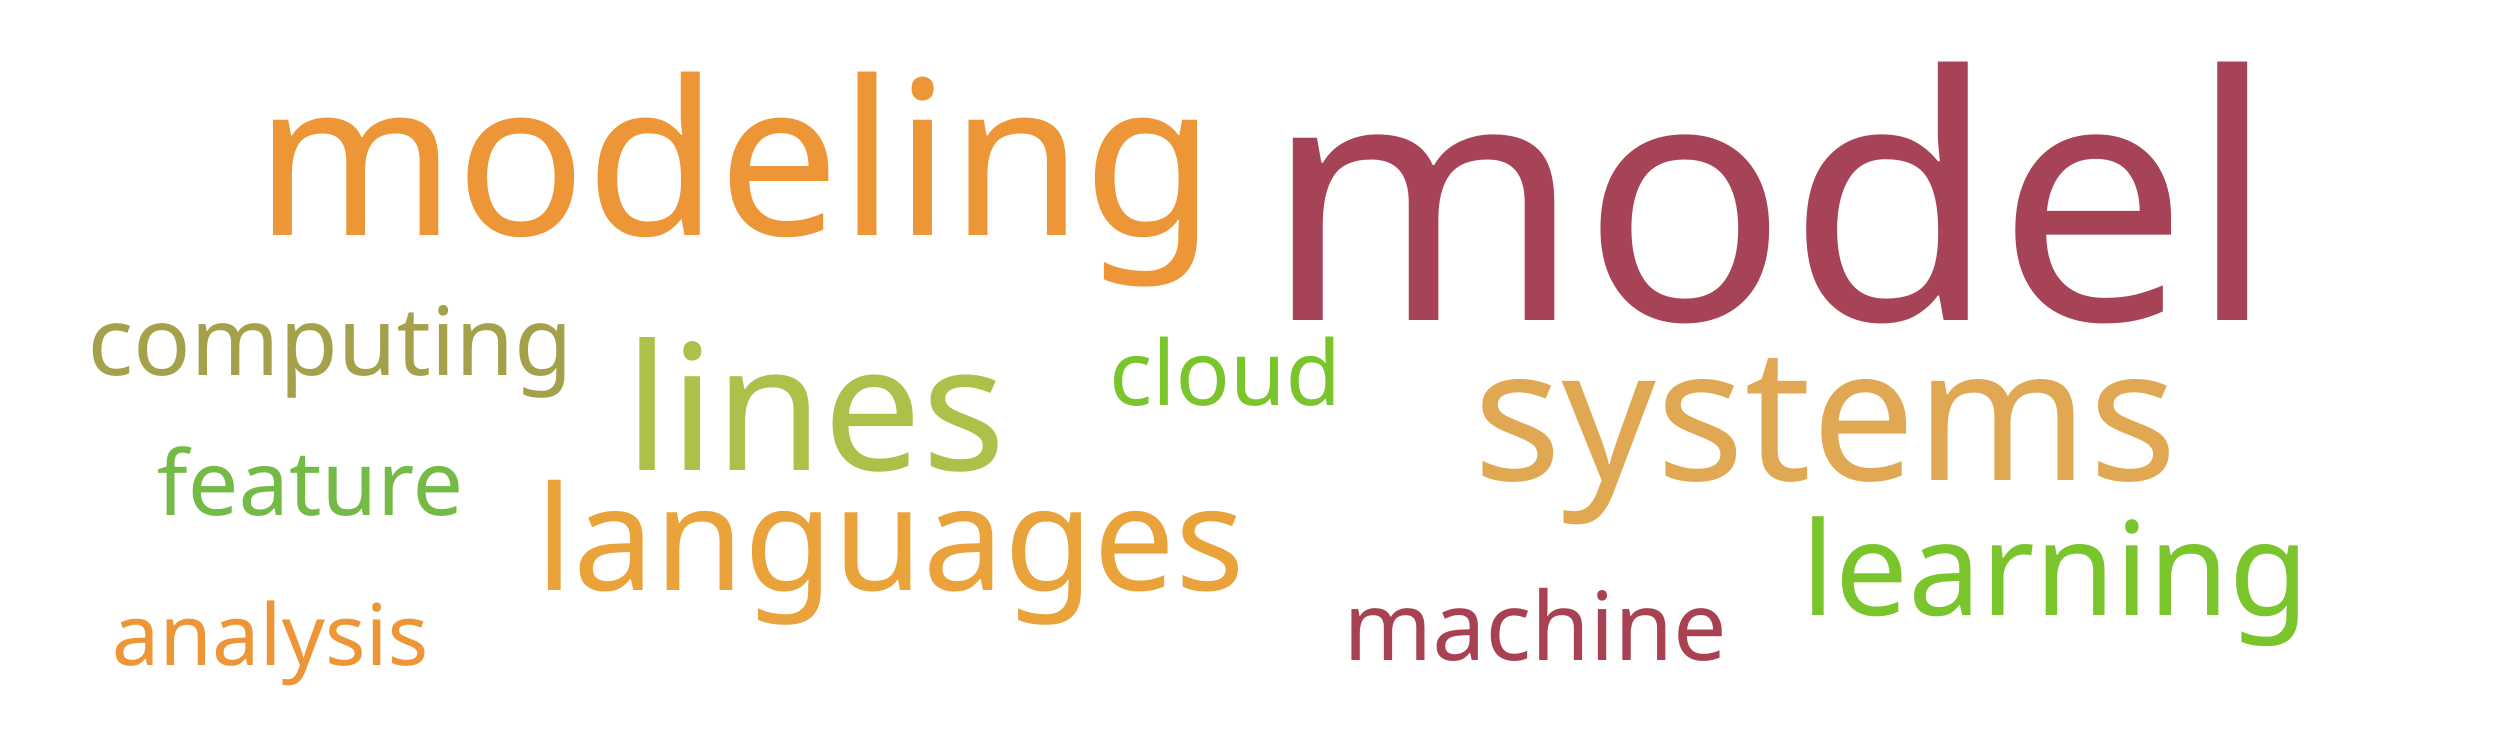
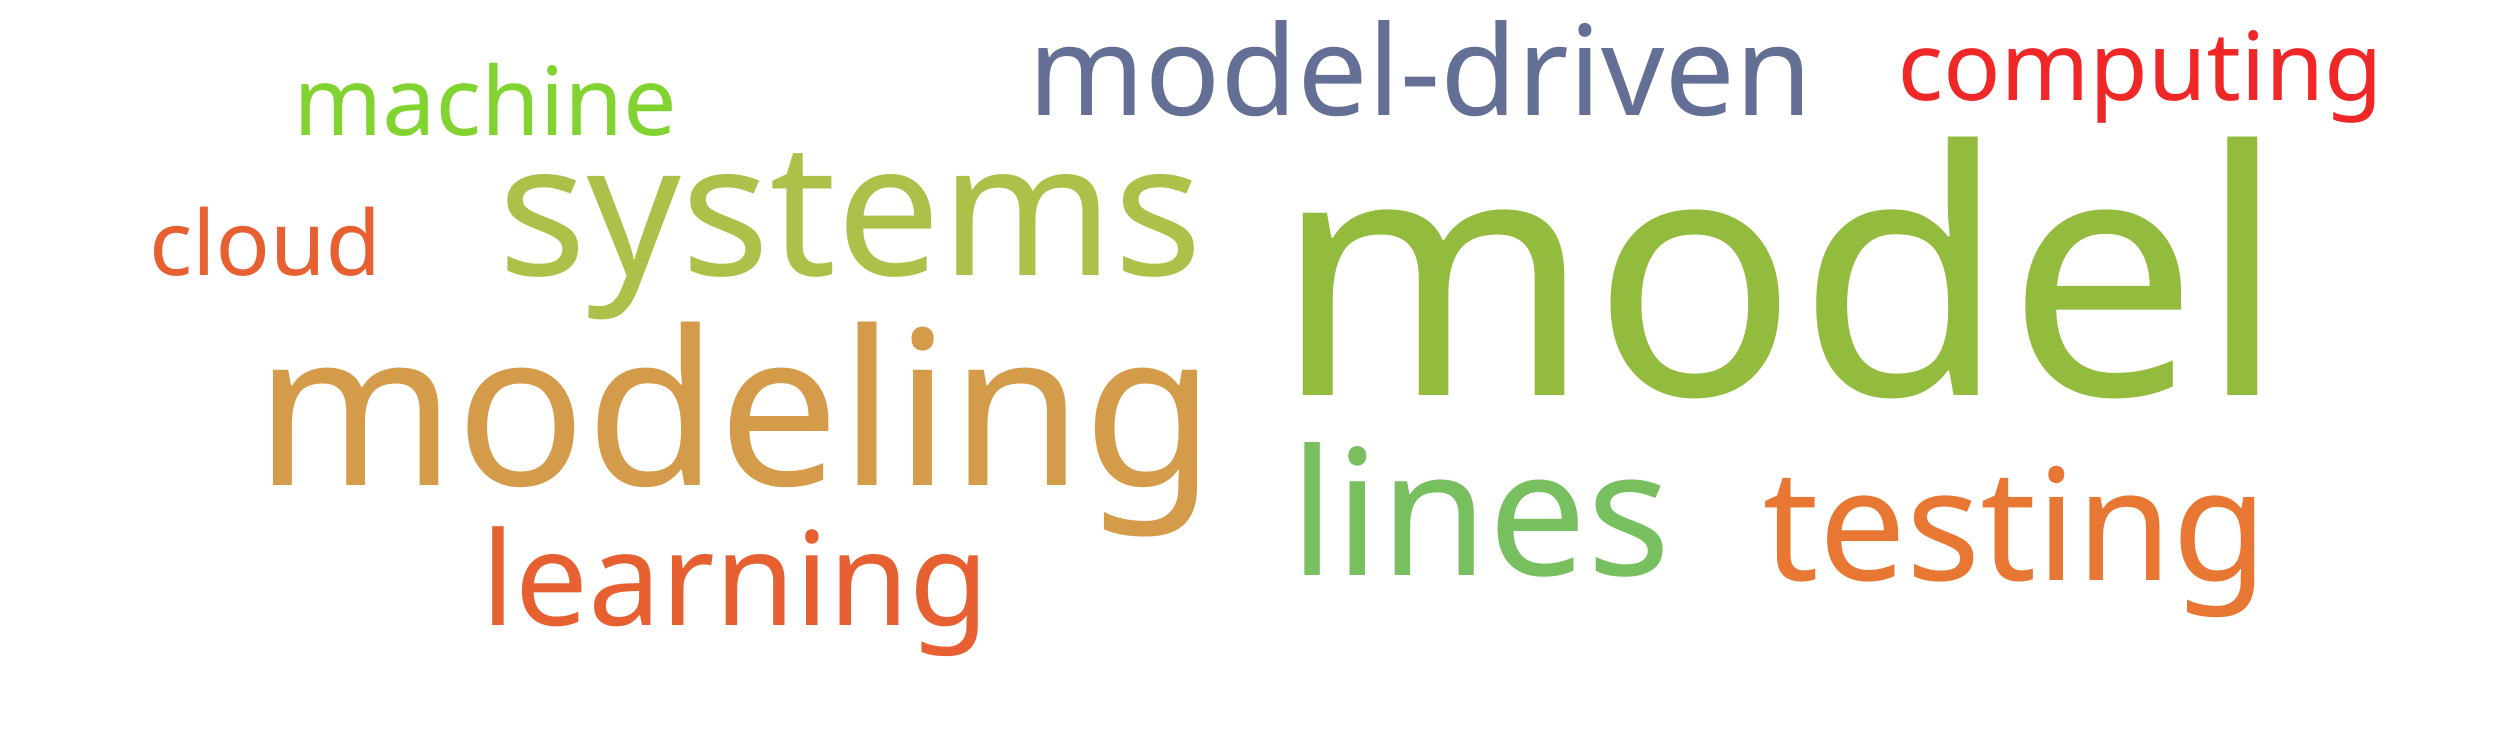
<svg xmlns="http://www.w3.org/2000/svg" width="500" height="150">
  <g transform="translate(250, 75)">
-     <text text-anchor="middle" style="font-family: Impact; font-size: 68px; fill: #a74356" transform="translate(104,-11)rotate(0)">model</text>
-     <text text-anchor="middle" style="font-family: Impact; font-size: 43px; fill: #ec9637" transform="translate(-103,-28)rotate(0)">modeling</text>
-     <text text-anchor="middle" style="font-family: Impact; font-size: 37px; fill: #e1a853" transform="translate(115,21)rotate(0)">systems</text>
-     <text text-anchor="middle" style="font-family: Impact; font-size: 35px; fill: #adc14a" transform="translate(-87,19)rotate(0)">lines</text>
-     <text text-anchor="middle" style="font-family: Impact; font-size: 29px; fill: #eaa23b" transform="translate(-72,43)rotate(0)">languages</text>
-     <text text-anchor="middle" style="font-family: Impact; font-size: 26px; fill: #7ac52c" transform="translate(161,48)rotate(0)">learning</text>
-     <text text-anchor="middle" style="font-family: Impact; font-size: 19px; fill: #a5a14a" transform="translate(-184,0)rotate(0)">computing</text>
-     <text text-anchor="middle" style="font-family: Impact; font-size: 19px; fill: #a84152" transform="translate(57,57)rotate(0)">machine</text>
-     <text text-anchor="middle" style="font-family: Impact; font-size: 18px; fill: #7ac52c" transform="translate(-5,6)rotate(0)">cloud</text>
-     <text text-anchor="middle" style="font-family: Impact; font-size: 18px; fill: #74ba46" transform="translate(-188,28)rotate(0)">feature</text>
-     <text text-anchor="middle" style="font-family: Impact; font-size: 17px; fill: #ec9637" transform="translate(-196,58)rotate(0)">analysis</text>
+     <text text-anchor="middle" style="font-family: Impact; font-size: 68px; fill: #93bb3e" transform="translate(106,4)rotate(0)">model</text>
+     <text text-anchor="middle" style="font-family: Impact; font-size: 43px; fill: #d49c4a" transform="translate(-103,22)rotate(0)">modeling</text>
+     <text text-anchor="middle" style="font-family: Impact; font-size: 37px; fill: #adc14a" transform="translate(-80,-20)rotate(0)">systems</text>
+     <text text-anchor="middle" style="font-family: Impact; font-size: 35px; fill: #78c05f" transform="translate(46,40)rotate(0)">lines</text>
+     <text text-anchor="middle" style="font-family: Impact; font-size: 31px; fill: #e87733" transform="translate(153,41)rotate(0)">testing</text>
+     <text text-anchor="middle" style="font-family: Impact; font-size: 26px; fill: #e76032" transform="translate(-103,50)rotate(0)">learning</text>
+     <text text-anchor="middle" style="font-family: Impact; font-size: 25px; fill: #636f94" transform="translate(34,-52)rotate(0)">model-driven</text>
+     <text text-anchor="middle" style="font-family: Impact; font-size: 19px; fill: #ef2727" transform="translate(178,-55)rotate(0)">computing</text>
+     <text text-anchor="middle" style="font-family: Impact; font-size: 19px; fill: #81d32f" transform="translate(-153,-48)rotate(0)">machine</text>
+     <text text-anchor="middle" style="font-family: Impact; font-size: 18px; fill: #e76032" transform="translate(-197,-20)rotate(0)">cloud</text>
  </g>
</svg>
